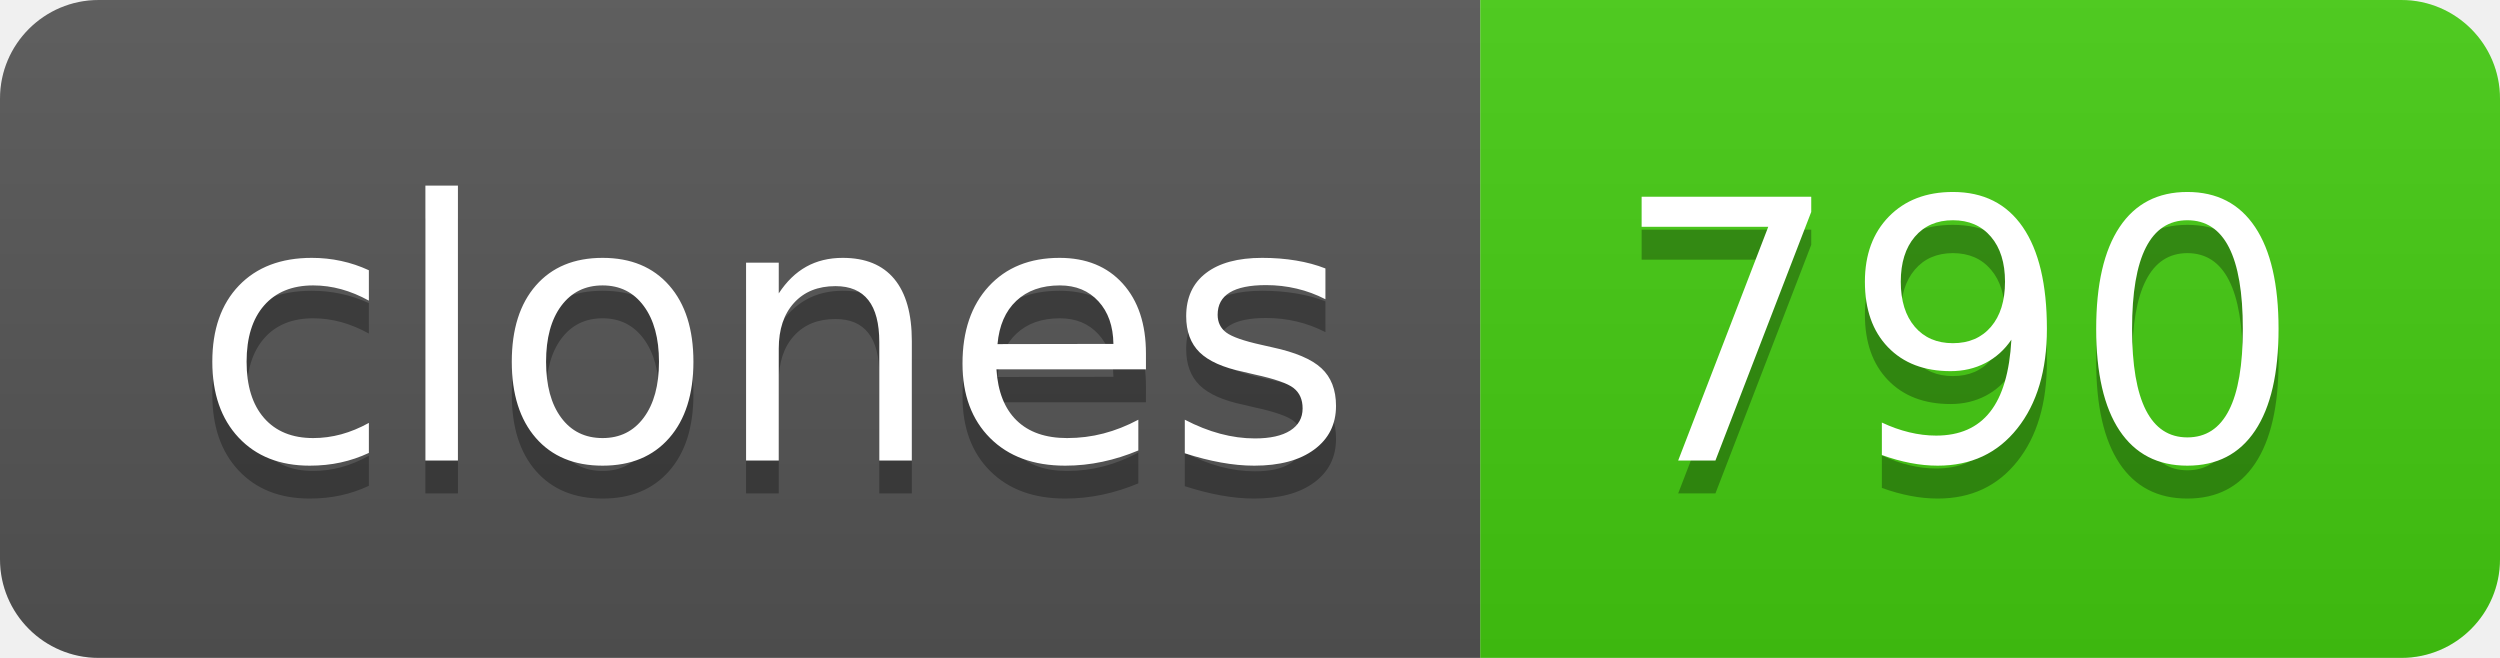
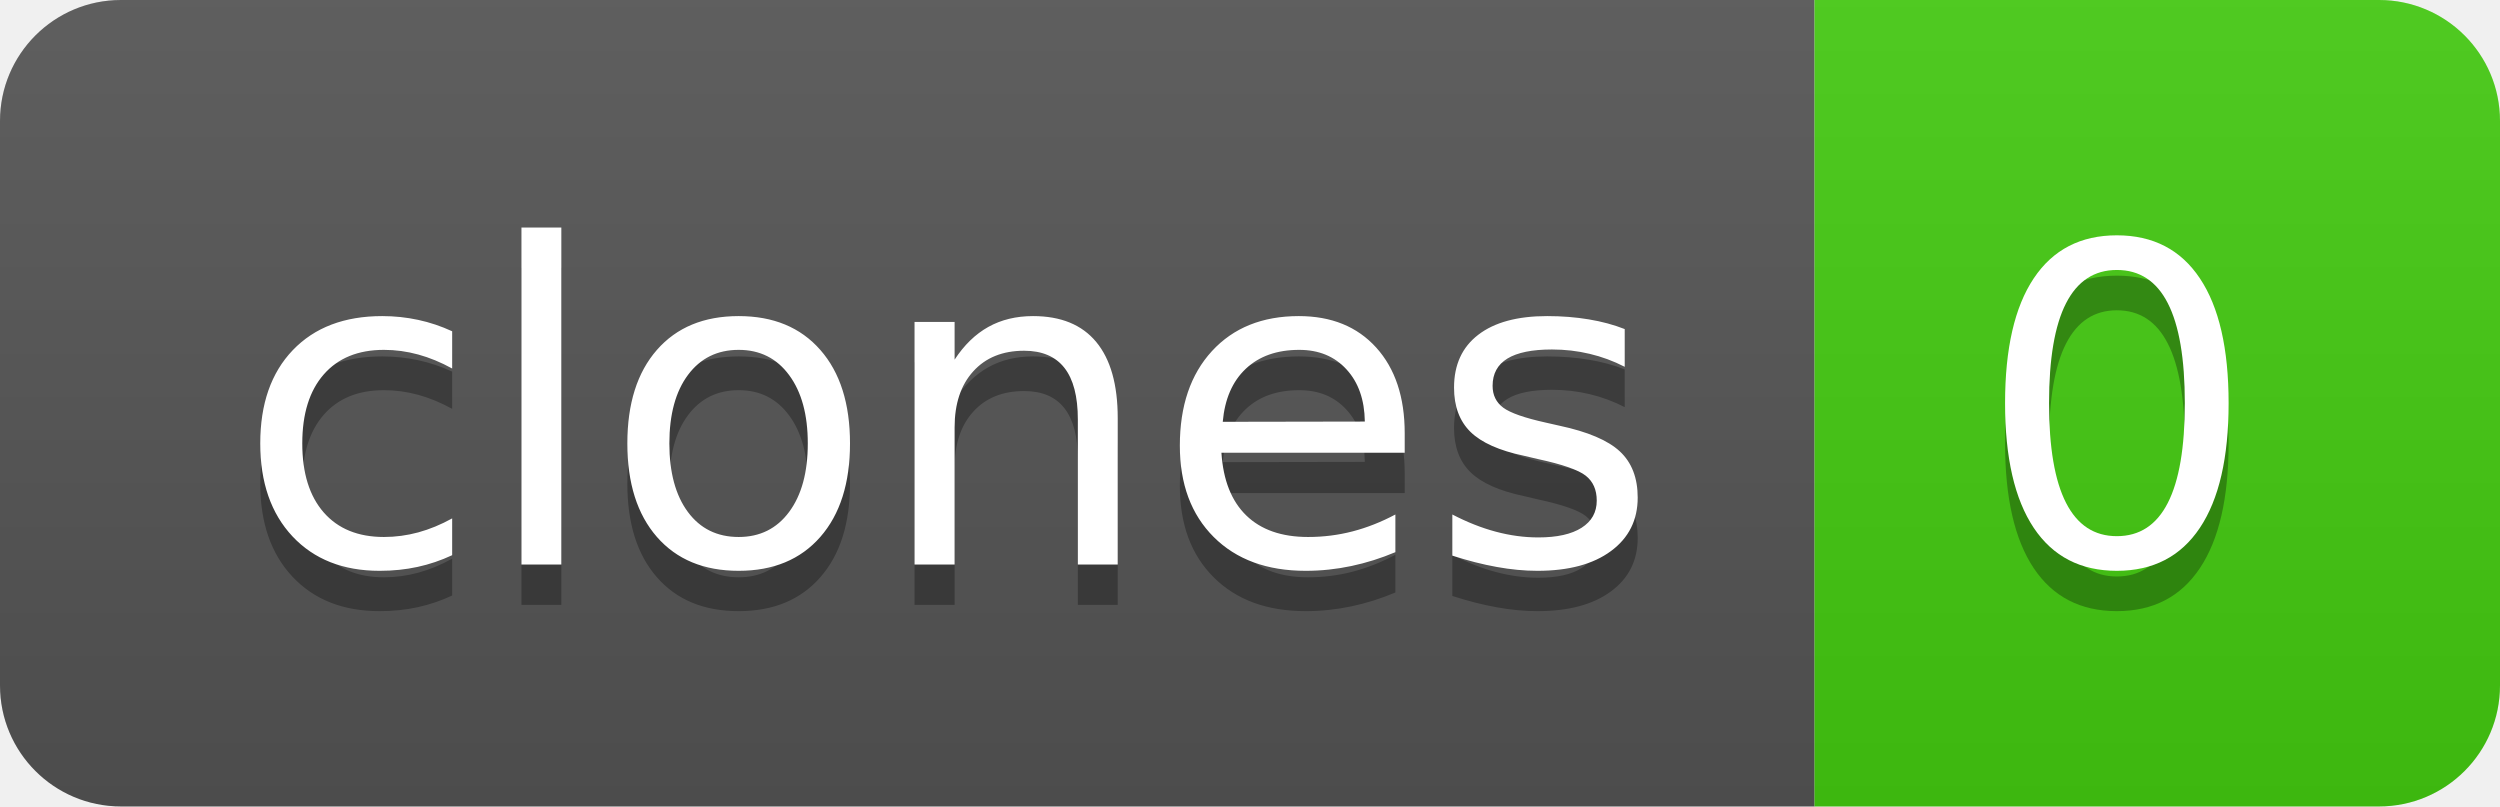
- <svg xmlns="http://www.w3.org/2000/svg" width="76" height="20" role="img" aria-label="clones: 790">
+ <svg xmlns="http://www.w3.org/2000/svg" width="62" height="20" role="img" aria-label="clones: 0">
  <linearGradient id="s" x2="0" y2="100%">
    <stop offset="0" stop-color="#bbb" stop-opacity=".1" />
    <stop offset="1" stop-opacity=".1" />
  </linearGradient>
  <clipPath id="r">
-     <rect width="76" height="20" rx="3" fill="#fff" />
+     <rect width="62" height="20" rx="3" fill="#fff" />
  </clipPath>
  <g clip-path="url(#r)">
    <rect width="45" height="20" fill="#555" />
-     <rect x="45" width="31" height="20" fill="#4c1" />
-     <rect width="76" height="20" fill="url(#s)" />
+     <rect x="45" width="17" height="20" fill="#4c1" />
+     <rect width="62" height="20" fill="url(#s)" />
  </g>
  <g fill="#fff" text-anchor="middle" font-family="Verdana,Geneva,DejaVu Sans,sans-serif" text-rendering="geometricPrecision" font-size="110">
    <text aria-hidden="true" x="235" y="150" fill="#010101" fill-opacity=".3" transform="scale(.1)" textLength="350">clones</text>
    <text x="235" y="140" transform="scale(.1)" fill="#fff" textLength="350">clones</text>
-     <text aria-hidden="true" x="595" y="150" fill="#010101" fill-opacity=".3" transform="scale(.1)" textLength="210">790</text>
-     <text x="595" y="140" transform="scale(.1)" fill="#fff" textLength="210">790</text>
+     <text aria-hidden="true" x="525" y="150" fill="#010101" fill-opacity=".3" transform="scale(.1)" textLength="70">0</text>
+     <text x="525" y="140" transform="scale(.1)" fill="#fff" textLength="70">0</text>
  </g>
</svg>
